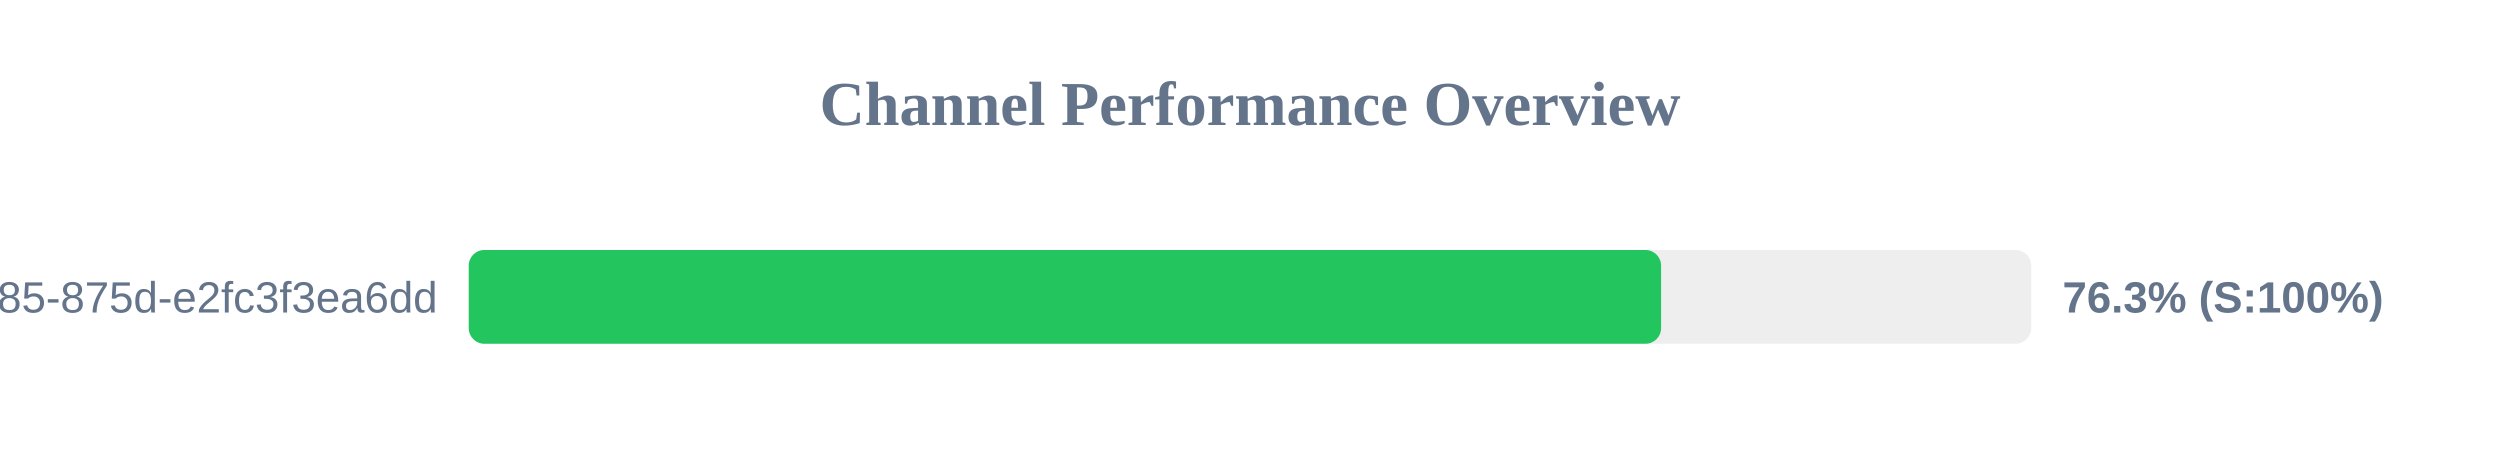
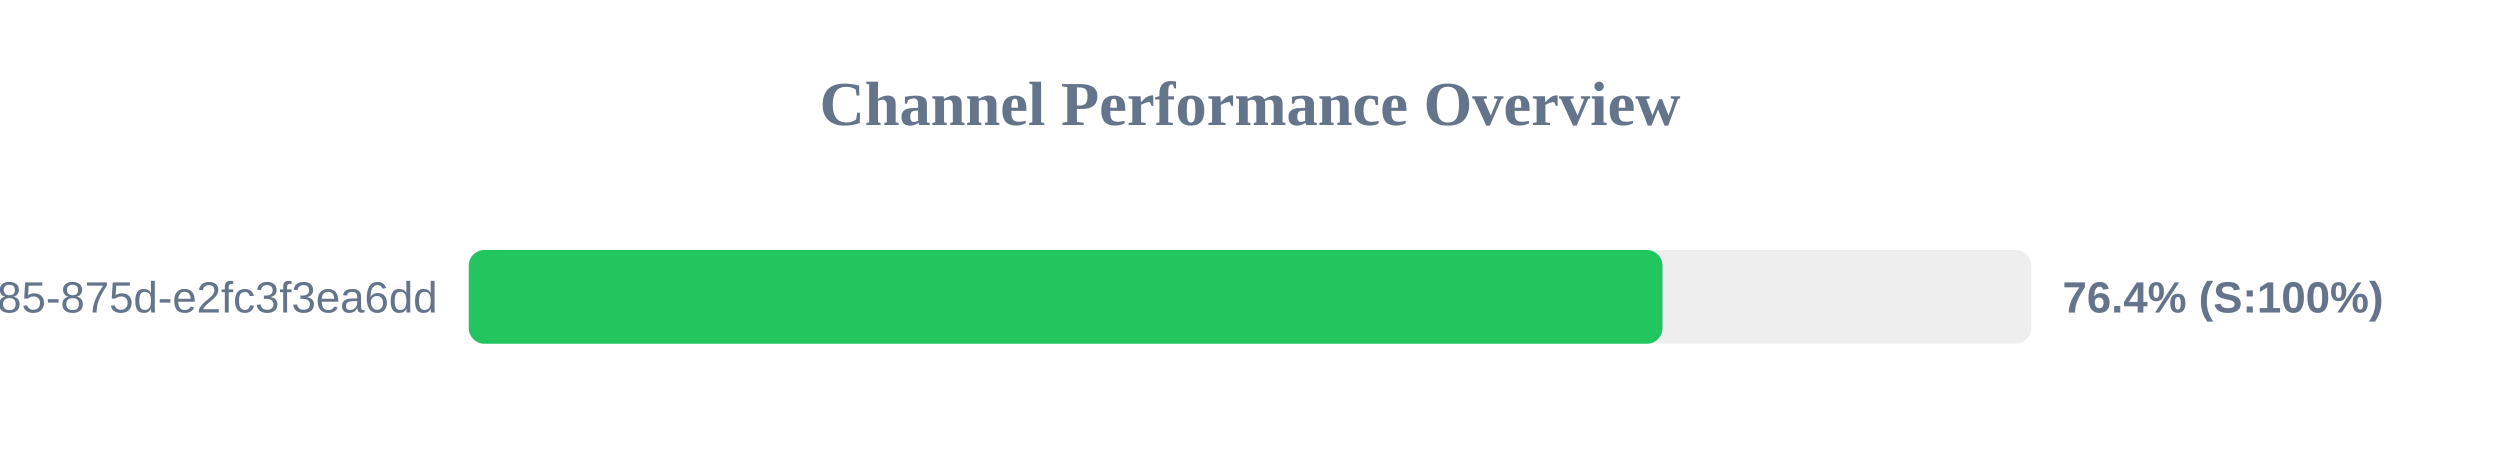
<svg xmlns="http://www.w3.org/2000/svg" width="800" height="150" version="1.1">
  <style>
        .row { font: 14px Arial; fill: #64748b; }
        .score { font: bold 14px Arial; fill: #64748b; }
    </style>
  <text x="400" y="40" text-anchor="middle" font-size="20px" font-weight="bold" fill="#64748b">Channel Performance Overview</text>
  <rect x="150" y="80" width="500" height="30" fill="#eee" rx="5" />
-   <rect x="150" y="80" width="381.55" height="30" fill="#22c55e" rx="5" />
+   <rect x="150" y="80" width="382.0" height="30" fill="#22c55e" rx="5" />
  <text x="140" y="100" text-anchor="end" class="row">?uuid=1045aedf-053c-4585-875d-e2fc3f3ea6dd</text>
-   <text x="660" y="100" text-anchor="start" class="score">76.3% (S:100%)</text>
+   <text x="660" y="100" text-anchor="start" class="score">76.4% (S:100%)</text>
</svg>
